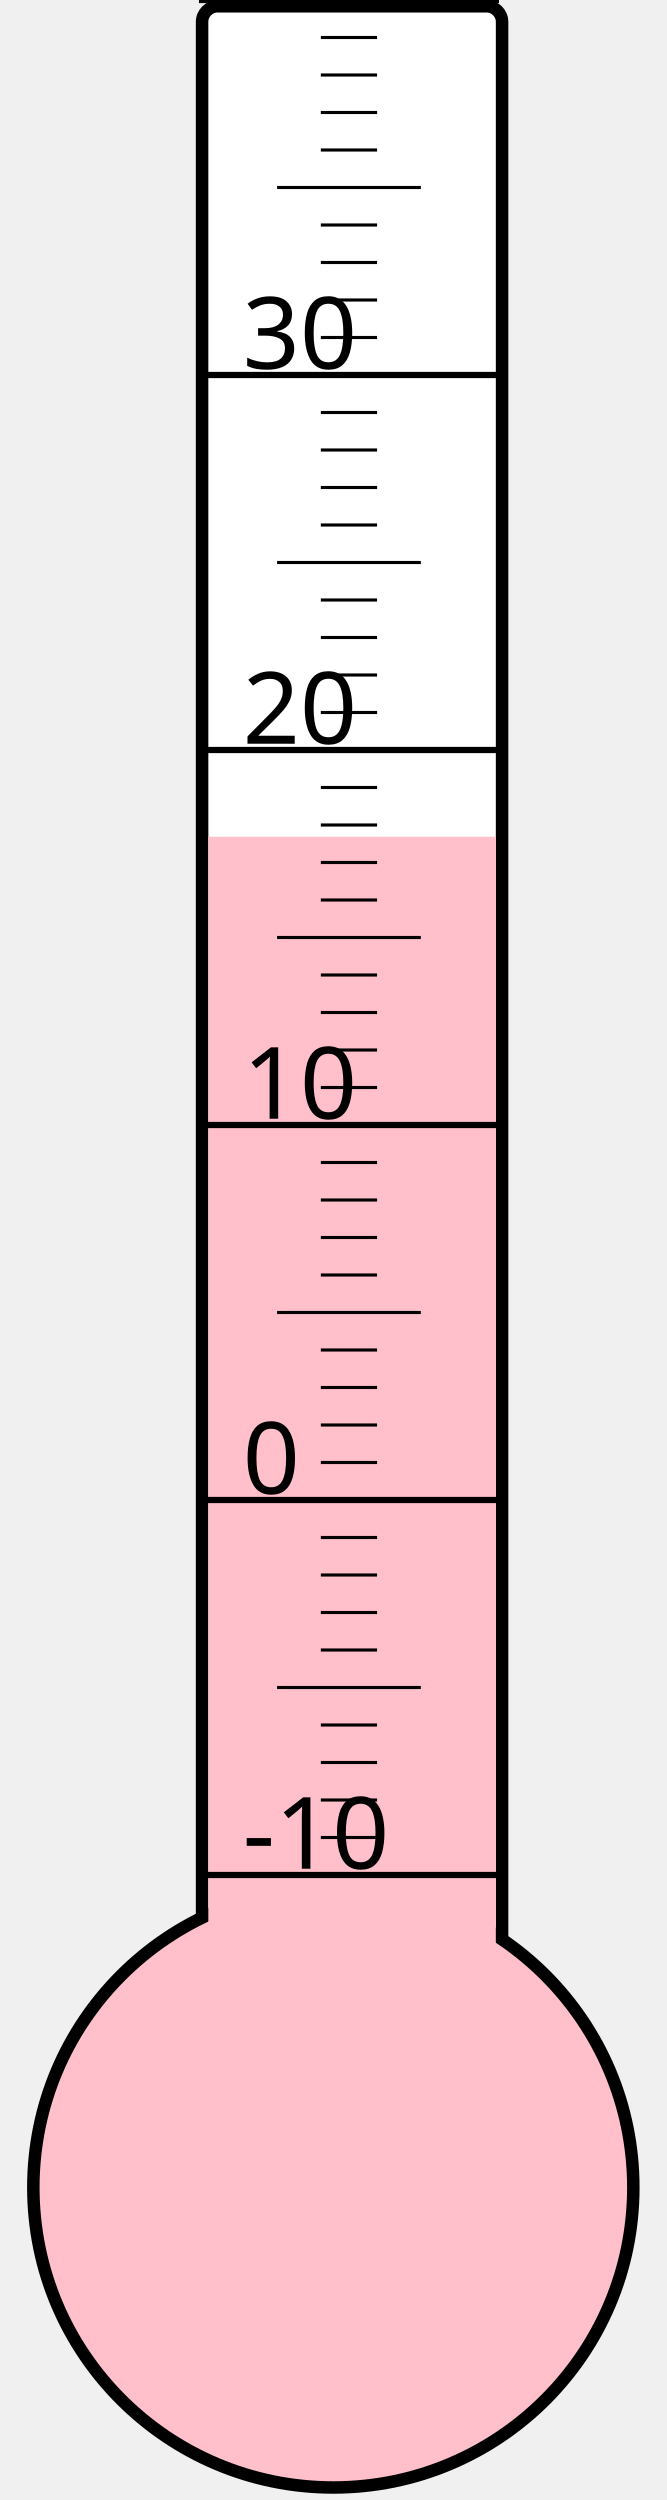
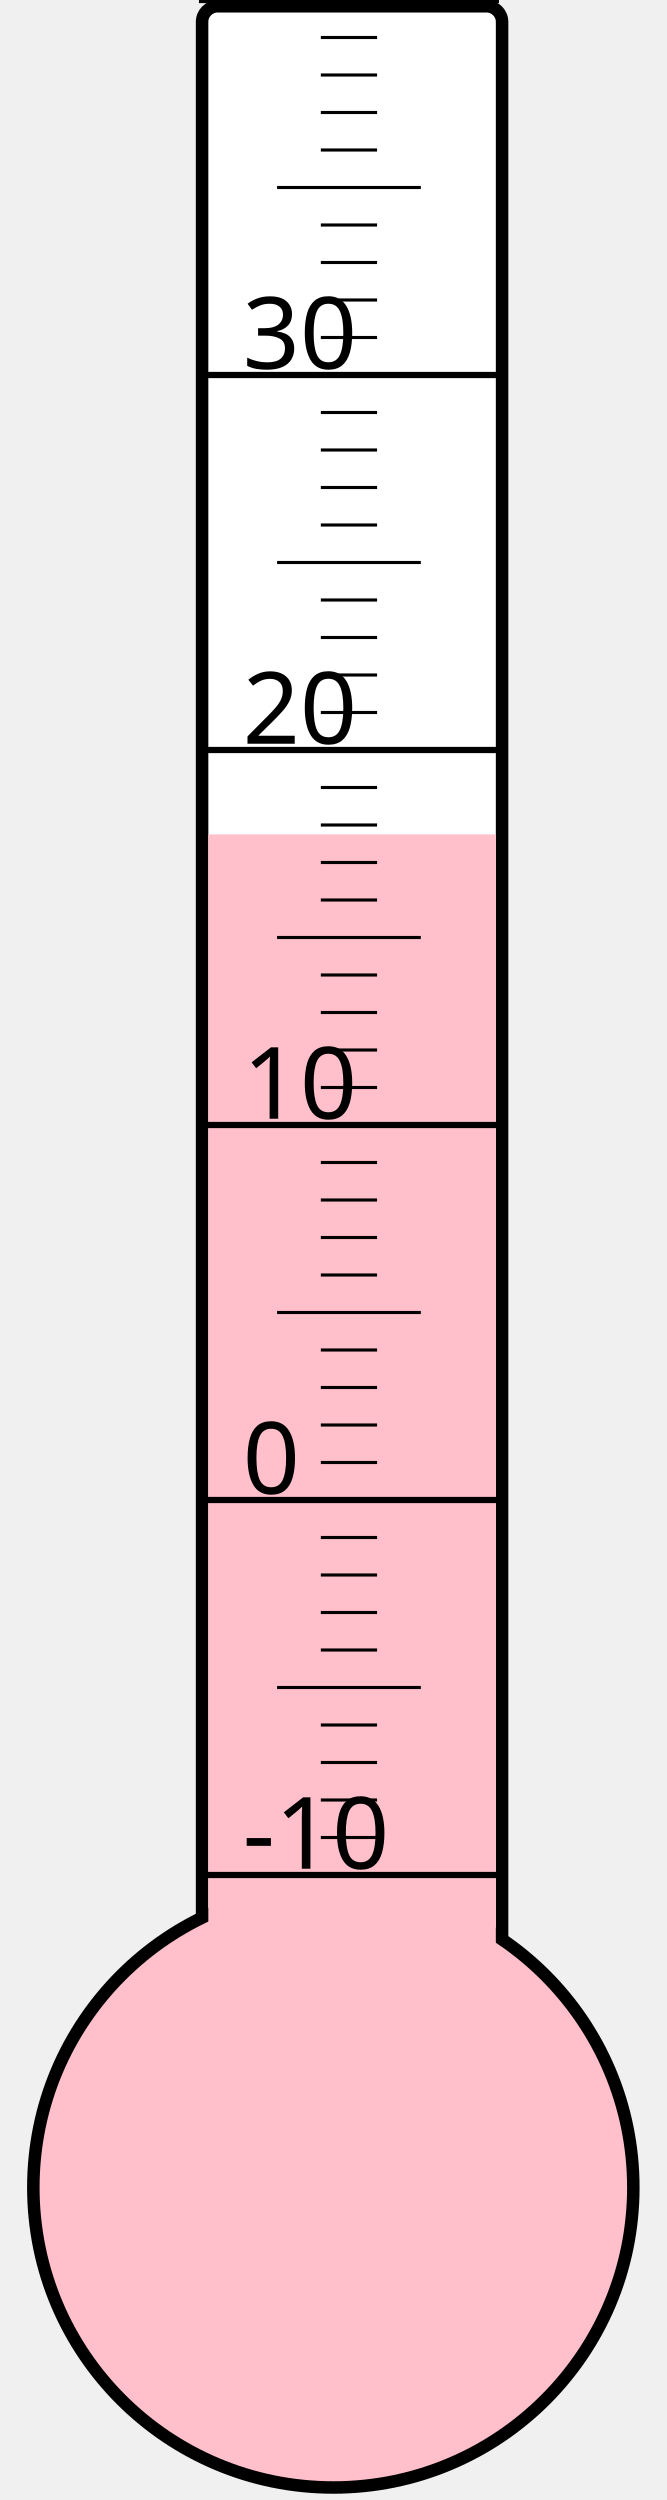
<svg xmlns="http://www.w3.org/2000/svg" width="40px" height="150px" viewBox="0 0 200 800">
  <rect width="200" height="800" x="0" y="0" style="fill: #ffffeb; fill-opacity: 0;" />
  <rect width="96" height="680" x="58" y="2" rx="5" ry="5" style="fill: white; fill-opacity: 1; stroke: black; stroke-width: 4;" />
  <circle cx="100" cy="700" r="96" style="fill: pink; stroke: black; stroke-width: 4;" />
-   <rect width="92" height="432.25" x="60" y="267.75" style="fill: pink; fill-opacity: 1; stroke-width: 0;" />
+   <rect width="92" height="433.0" x="60" y="267.0" style="fill: pink; fill-opacity: 1; stroke-width: 0;" />
  <text x="71" y="598" style="font-family: sans-serif; font-size: 24pt;">-10</text>
  <text x="71" y="478" style="font-family: sans-serif; font-size: 24pt;">0</text>
  <text x="71" y="358" style="font-family: sans-serif; font-size: 24pt;">10</text>
  <text x="71" y="238" style="font-family: sans-serif; font-size: 24pt;">20</text>
  <text x="71" y="118" style="font-family: sans-serif; font-size: 24pt;">30</text>
  <g style="stroke: black;">
    <line x1="57" y1="600" x2="153" y2="600" style="stroke-width: 2;" />
    <line x1="96" y1="588" x2="114" y2="588" style="stroke-width: 1;" />
    <line x1="96" y1="576" x2="114" y2="576" style="stroke-width: 1;" />
    <line x1="96" y1="564" x2="114" y2="564" style="stroke-width: 1;" />
    <line x1="96" y1="552" x2="114" y2="552" style="stroke-width: 1;" />
    <line x1="82" y1="540" x2="128" y2="540" style="stroke-width: 1;" />
    <line x1="96" y1="528" x2="114" y2="528" style="stroke-width: 1;" />
    <line x1="96" y1="516" x2="114" y2="516" style="stroke-width: 1;" />
    <line x1="96" y1="504" x2="114" y2="504" style="stroke-width: 1;" />
    <line x1="96" y1="492" x2="114" y2="492" style="stroke-width: 1;" />
    <line x1="57" y1="480" x2="153" y2="480" style="stroke-width: 2;" />
    <line x1="96" y1="468" x2="114" y2="468" style="stroke-width: 1;" />
    <line x1="96" y1="456" x2="114" y2="456" style="stroke-width: 1;" />
    <line x1="96" y1="444" x2="114" y2="444" style="stroke-width: 1;" />
    <line x1="96" y1="432" x2="114" y2="432" style="stroke-width: 1;" />
    <line x1="82" y1="420" x2="128" y2="420" style="stroke-width: 1;" />
    <line x1="96" y1="408" x2="114" y2="408" style="stroke-width: 1;" />
    <line x1="96" y1="396" x2="114" y2="396" style="stroke-width: 1;" />
    <line x1="96" y1="384" x2="114" y2="384" style="stroke-width: 1;" />
    <line x1="96" y1="372" x2="114" y2="372" style="stroke-width: 1;" />
    <line x1="57" y1="360" x2="153" y2="360" style="stroke-width: 2;" />
    <line x1="96" y1="348" x2="114" y2="348" style="stroke-width: 1;" />
    <line x1="96" y1="336" x2="114" y2="336" style="stroke-width: 1;" />
    <line x1="96" y1="324" x2="114" y2="324" style="stroke-width: 1;" />
    <line x1="96" y1="312" x2="114" y2="312" style="stroke-width: 1;" />
    <line x1="82" y1="300" x2="128" y2="300" style="stroke-width: 1;" />
    <line x1="96" y1="288" x2="114" y2="288" style="stroke-width: 1;" />
    <line x1="96" y1="276" x2="114" y2="276" style="stroke-width: 1;" />
    <line x1="96" y1="264" x2="114" y2="264" style="stroke-width: 1;" />
    <line x1="96" y1="252" x2="114" y2="252" style="stroke-width: 1;" />
    <line x1="57" y1="240" x2="153" y2="240" style="stroke-width: 2;" />
    <line x1="96" y1="228" x2="114" y2="228" style="stroke-width: 1;" />
    <line x1="96" y1="216" x2="114" y2="216" style="stroke-width: 1;" />
    <line x1="96" y1="204" x2="114" y2="204" style="stroke-width: 1;" />
    <line x1="96" y1="192" x2="114" y2="192" style="stroke-width: 1;" />
    <line x1="82" y1="180" x2="128" y2="180" style="stroke-width: 1;" />
    <line x1="96" y1="168" x2="114" y2="168" style="stroke-width: 1;" />
    <line x1="96" y1="156" x2="114" y2="156" style="stroke-width: 1;" />
    <line x1="96" y1="144" x2="114" y2="144" style="stroke-width: 1;" />
    <line x1="96" y1="132" x2="114" y2="132" style="stroke-width: 1;" />
    <line x1="57" y1="120" x2="153" y2="120" style="stroke-width: 2;" />
    <line x1="96" y1="108" x2="114" y2="108" style="stroke-width: 1;" />
    <line x1="96" y1="96" x2="114" y2="96" style="stroke-width: 1;" />
    <line x1="96" y1="84" x2="114" y2="84" style="stroke-width: 1;" />
    <line x1="96" y1="72" x2="114" y2="72" style="stroke-width: 1;" />
    <line x1="82" y1="60" x2="128" y2="60" style="stroke-width: 1;" />
    <line x1="96" y1="48" x2="114" y2="48" style="stroke-width: 1;" />
    <line x1="96" y1="36" x2="114" y2="36" style="stroke-width: 1;" />
    <line x1="96" y1="24" x2="114" y2="24" style="stroke-width: 1;" />
    <line x1="96" y1="12" x2="114" y2="12" style="stroke-width: 1;" />
    <line x1="57" y1="0" x2="153" y2="0" style="stroke-width: 2;" />
  </g>
</svg>
